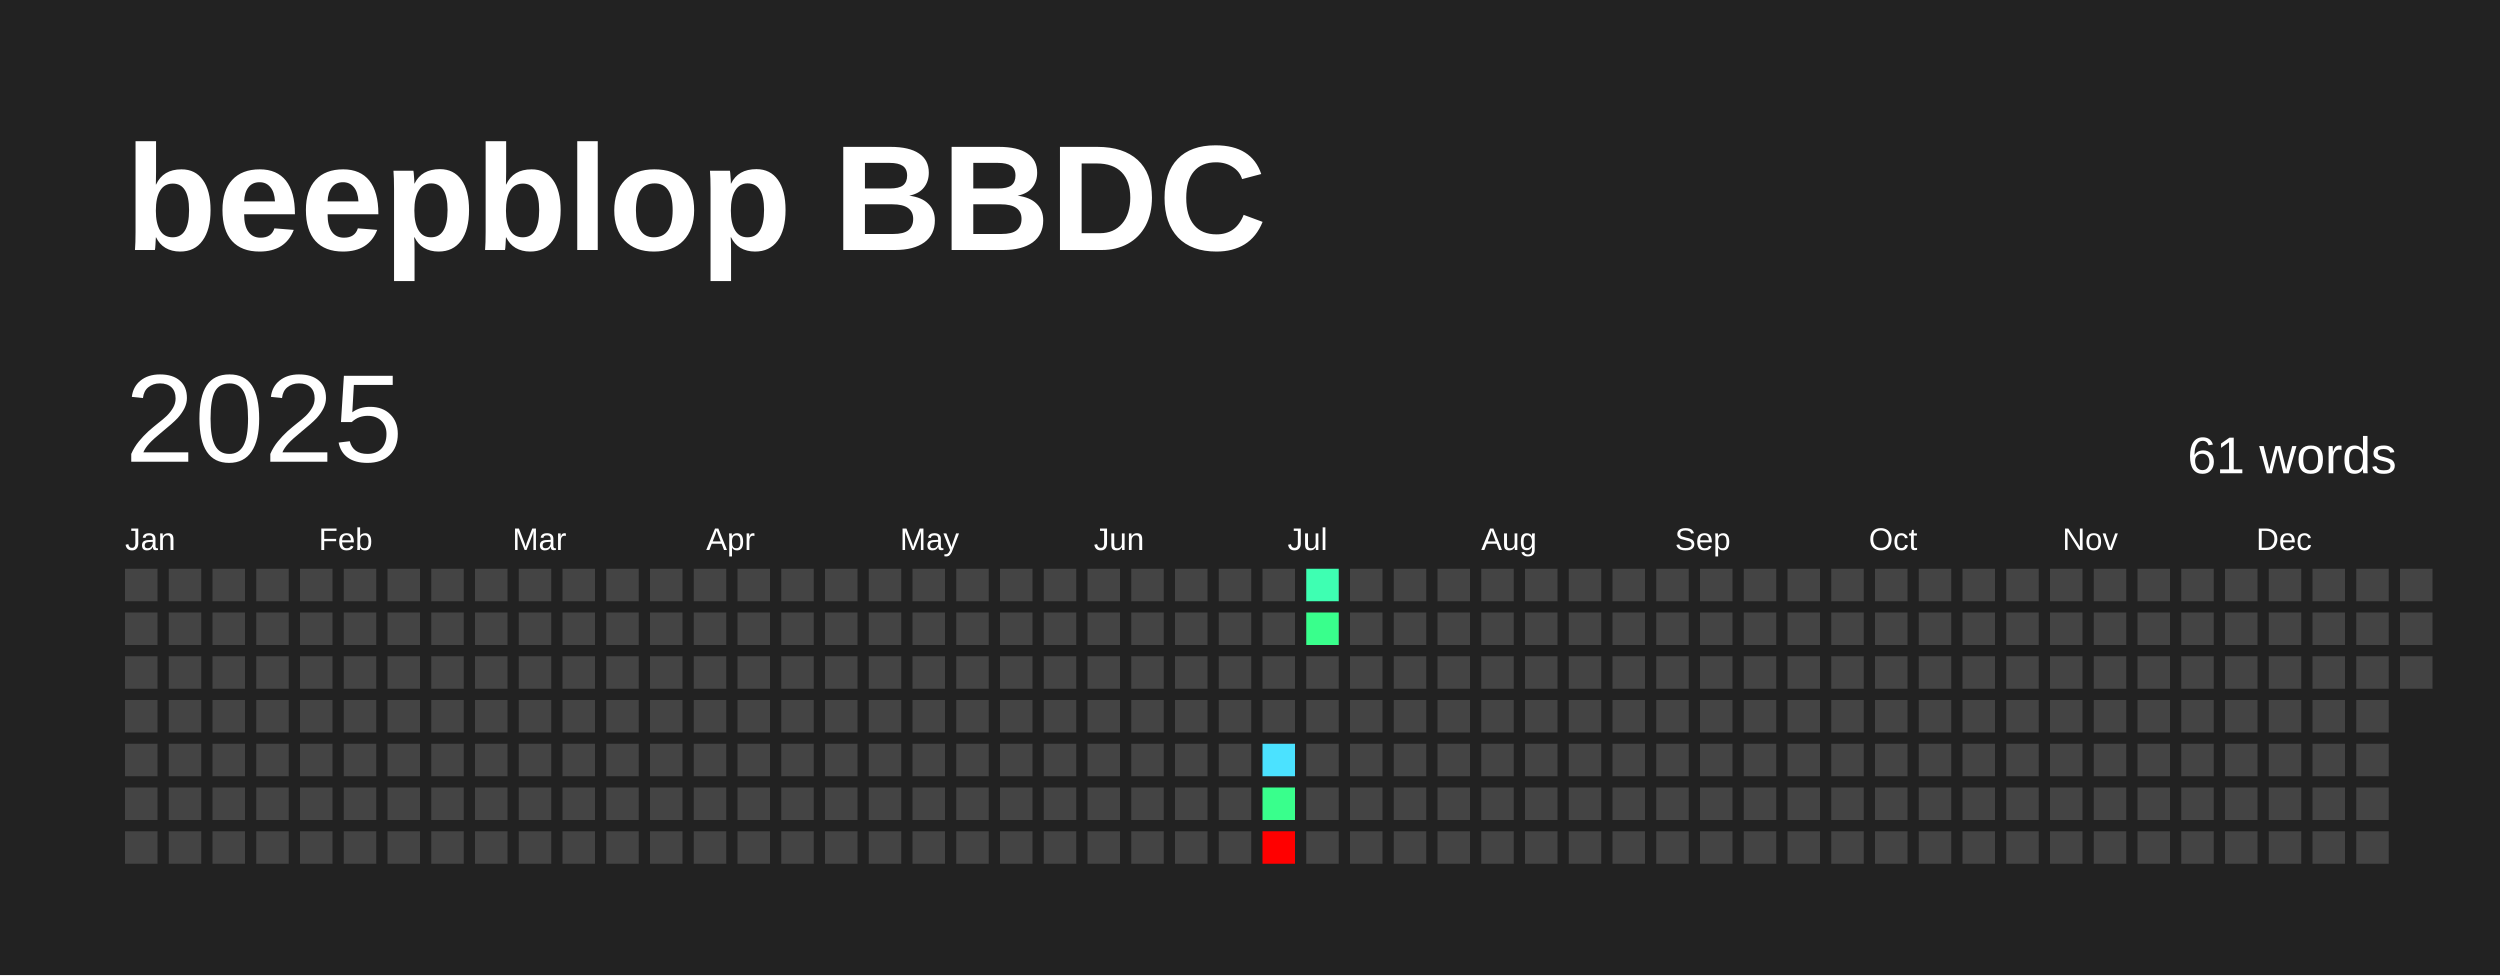
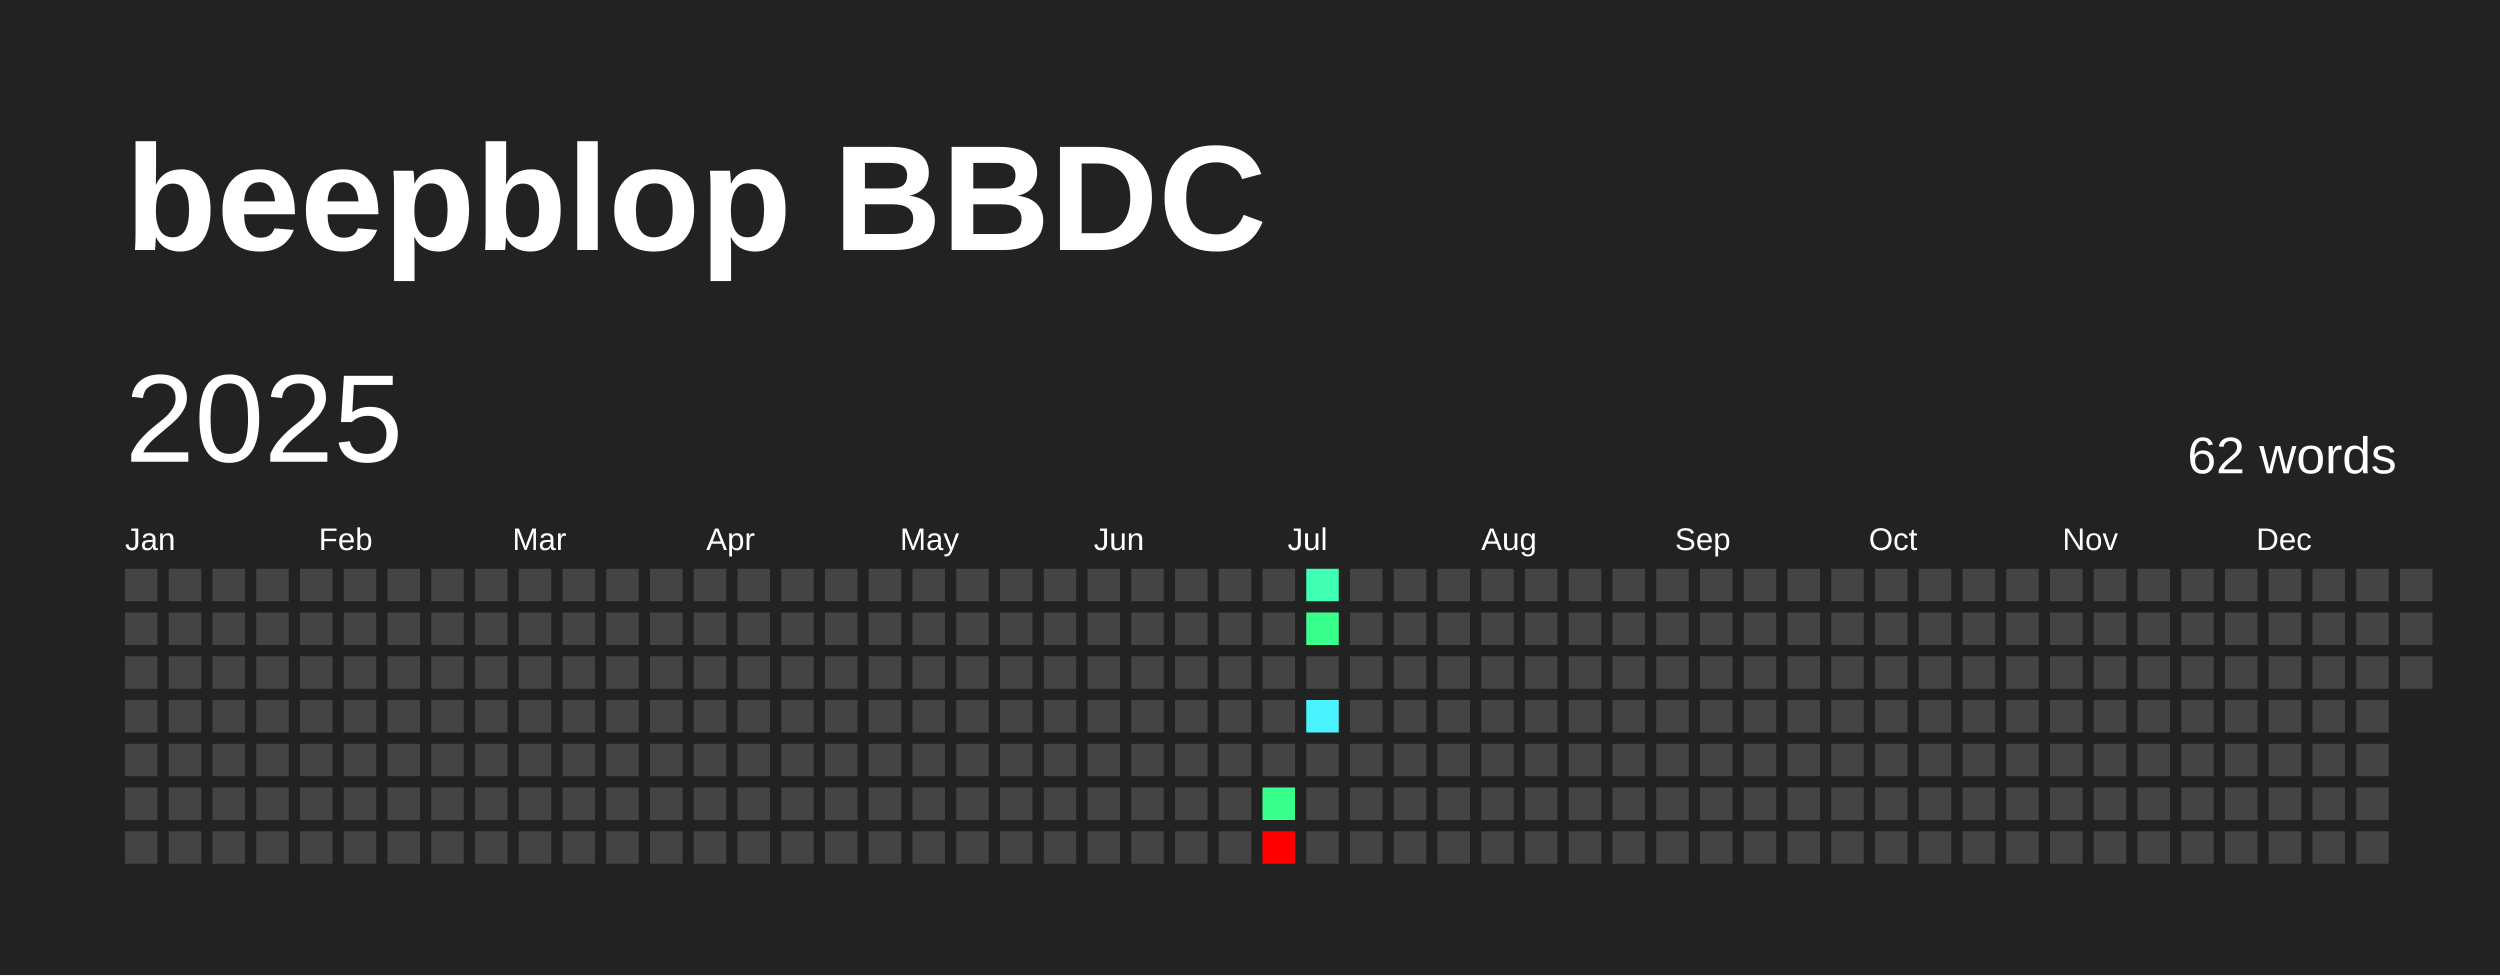
<svg xmlns="http://www.w3.org/2000/svg" baseProfile="full" height="78mm" version="1.1" viewBox="0,0,200,78" width="200mm">
  <defs />
  <rect fill="#222222" height="78" width="200" x="0" y="0" />
  <text fill="#FFFFFF" style="font-size:12px; font-family:Arial; font-weight:bold;" x="10" y="20">beepblop BBDC</text>
  <text dominant-baseline="hanging" fill="#FFFFFF" style="font-size:10.0px; font-family:Arial;" x="10" y="30">2025</text>
-   <text dominant-baseline="hanging" fill="#FFFFFF" style="font-size:4.125px; font-family:Arial;" x="175" y="35">61 words</text>
+   <text dominant-baseline="hanging" fill="#FFFFFF" style="font-size:4.125px; font-family:Arial;" x="175" y="35">62 words</text>
  <text fill="#FFFFFF" style="font-size:2.5px; font-family:Arial" x="10.0" y="44">Jan</text>
  <text fill="#FFFFFF" style="font-size:2.5px; font-family:Arial" x="25.5" y="44">Feb</text>
  <text fill="#FFFFFF" style="font-size:2.5px; font-family:Arial" x="41.0" y="44">Mar</text>
  <text fill="#FFFFFF" style="font-size:2.5px; font-family:Arial" x="56.5" y="44">Apr</text>
  <text fill="#FFFFFF" style="font-size:2.5px; font-family:Arial" x="72.0" y="44">May</text>
  <text fill="#FFFFFF" style="font-size:2.5px; font-family:Arial" x="87.5" y="44">Jun</text>
  <text fill="#FFFFFF" style="font-size:2.5px; font-family:Arial" x="103.0" y="44">Jul</text>
  <text fill="#FFFFFF" style="font-size:2.5px; font-family:Arial" x="118.5" y="44">Aug</text>
  <text fill="#FFFFFF" style="font-size:2.5px; font-family:Arial" x="134.0" y="44">Sep</text>
  <text fill="#FFFFFF" style="font-size:2.5px; font-family:Arial" x="149.5" y="44">Oct</text>
  <text fill="#FFFFFF" style="font-size:2.5px; font-family:Arial" x="165.0" y="44">Nov</text>
  <text fill="#FFFFFF" style="font-size:2.5px; font-family:Arial" x="180.5" y="44">Dec</text>
  <rect fill="#444444" height="2.6" width="2.6" x="10.0" y="45.5" />
  <rect fill="#444444" height="2.6" width="2.6" x="10.0" y="49.0" />
  <rect fill="#444444" height="2.6" width="2.6" x="10.0" y="52.5" />
  <rect fill="#444444" height="2.6" width="2.6" x="10.0" y="56.0" />
  <rect fill="#444444" height="2.6" width="2.6" x="10.0" y="59.5" />
  <rect fill="#444444" height="2.6" width="2.6" x="10.0" y="63.0" />
  <rect fill="#444444" height="2.6" width="2.6" x="10.0" y="66.5" />
  <rect fill="#444444" height="2.6" width="2.6" x="13.5" y="45.5" />
  <rect fill="#444444" height="2.6" width="2.6" x="13.5" y="49.0" />
  <rect fill="#444444" height="2.6" width="2.6" x="13.5" y="52.5" />
  <rect fill="#444444" height="2.6" width="2.6" x="13.5" y="56.0" />
  <rect fill="#444444" height="2.6" width="2.6" x="13.5" y="59.5" />
  <rect fill="#444444" height="2.6" width="2.6" x="13.5" y="63.0" />
  <rect fill="#444444" height="2.6" width="2.6" x="13.5" y="66.5" />
  <rect fill="#444444" height="2.6" width="2.6" x="17.0" y="45.5" />
  <rect fill="#444444" height="2.6" width="2.6" x="17.0" y="49.0" />
  <rect fill="#444444" height="2.6" width="2.6" x="17.0" y="52.5" />
  <rect fill="#444444" height="2.6" width="2.6" x="17.0" y="56.0" />
  <rect fill="#444444" height="2.6" width="2.6" x="17.0" y="59.5" />
  <rect fill="#444444" height="2.6" width="2.6" x="17.0" y="63.0" />
  <rect fill="#444444" height="2.6" width="2.6" x="17.0" y="66.5" />
  <rect fill="#444444" height="2.6" width="2.6" x="20.5" y="45.5" />
  <rect fill="#444444" height="2.6" width="2.6" x="20.5" y="49.0" />
  <rect fill="#444444" height="2.6" width="2.6" x="20.5" y="52.5" />
  <rect fill="#444444" height="2.6" width="2.6" x="20.5" y="56.0" />
  <rect fill="#444444" height="2.6" width="2.6" x="20.5" y="59.5" />
  <rect fill="#444444" height="2.6" width="2.6" x="20.5" y="63.0" />
  <rect fill="#444444" height="2.6" width="2.6" x="20.5" y="66.5" />
  <rect fill="#444444" height="2.6" width="2.6" x="24.0" y="45.5" />
  <rect fill="#444444" height="2.6" width="2.6" x="24.0" y="49.0" />
  <rect fill="#444444" height="2.6" width="2.6" x="24.0" y="52.5" />
  <rect fill="#444444" height="2.6" width="2.6" x="24.0" y="56.0" />
  <rect fill="#444444" height="2.6" width="2.6" x="24.0" y="59.5" />
  <rect fill="#444444" height="2.6" width="2.6" x="24.0" y="63.0" />
  <rect fill="#444444" height="2.6" width="2.6" x="24.0" y="66.5" />
  <rect fill="#444444" height="2.6" width="2.6" x="27.5" y="45.5" />
  <rect fill="#444444" height="2.6" width="2.6" x="27.5" y="49.0" />
  <rect fill="#444444" height="2.6" width="2.6" x="27.5" y="52.5" />
  <rect fill="#444444" height="2.6" width="2.6" x="27.5" y="56.0" />
  <rect fill="#444444" height="2.6" width="2.6" x="27.5" y="59.5" />
  <rect fill="#444444" height="2.6" width="2.6" x="27.5" y="63.0" />
  <rect fill="#444444" height="2.6" width="2.6" x="27.5" y="66.5" />
  <rect fill="#444444" height="2.6" width="2.6" x="31.0" y="45.5" />
  <rect fill="#444444" height="2.6" width="2.6" x="31.0" y="49.0" />
  <rect fill="#444444" height="2.6" width="2.6" x="31.0" y="52.5" />
  <rect fill="#444444" height="2.6" width="2.6" x="31.0" y="56.0" />
  <rect fill="#444444" height="2.6" width="2.6" x="31.0" y="59.5" />
  <rect fill="#444444" height="2.6" width="2.6" x="31.0" y="63.0" />
  <rect fill="#444444" height="2.6" width="2.6" x="31.0" y="66.5" />
  <rect fill="#444444" height="2.6" width="2.6" x="34.5" y="45.5" />
  <rect fill="#444444" height="2.6" width="2.6" x="34.5" y="49.0" />
  <rect fill="#444444" height="2.6" width="2.6" x="34.5" y="52.5" />
  <rect fill="#444444" height="2.6" width="2.6" x="34.5" y="56.0" />
  <rect fill="#444444" height="2.6" width="2.6" x="34.5" y="59.5" />
  <rect fill="#444444" height="2.6" width="2.6" x="34.5" y="63.0" />
  <rect fill="#444444" height="2.6" width="2.6" x="34.5" y="66.5" />
  <rect fill="#444444" height="2.6" width="2.6" x="38.0" y="45.5" />
  <rect fill="#444444" height="2.6" width="2.6" x="38.0" y="49.0" />
  <rect fill="#444444" height="2.6" width="2.6" x="38.0" y="52.5" />
  <rect fill="#444444" height="2.6" width="2.6" x="38.0" y="56.0" />
  <rect fill="#444444" height="2.6" width="2.6" x="38.0" y="59.5" />
  <rect fill="#444444" height="2.6" width="2.6" x="38.0" y="63.0" />
  <rect fill="#444444" height="2.6" width="2.6" x="38.0" y="66.5" />
  <rect fill="#444444" height="2.6" width="2.6" x="41.5" y="45.5" />
  <rect fill="#444444" height="2.6" width="2.6" x="41.5" y="49.0" />
  <rect fill="#444444" height="2.6" width="2.6" x="41.5" y="52.5" />
  <rect fill="#444444" height="2.6" width="2.6" x="41.5" y="56.0" />
  <rect fill="#444444" height="2.6" width="2.6" x="41.5" y="59.5" />
  <rect fill="#444444" height="2.6" width="2.6" x="41.5" y="63.0" />
  <rect fill="#444444" height="2.6" width="2.6" x="41.5" y="66.5" />
  <rect fill="#444444" height="2.6" width="2.6" x="45.0" y="45.5" />
  <rect fill="#444444" height="2.6" width="2.6" x="45.0" y="49.0" />
  <rect fill="#444444" height="2.6" width="2.6" x="45.0" y="52.5" />
  <rect fill="#444444" height="2.6" width="2.6" x="45.0" y="56.0" />
  <rect fill="#444444" height="2.6" width="2.6" x="45.0" y="59.5" />
  <rect fill="#444444" height="2.6" width="2.6" x="45.0" y="63.0" />
  <rect fill="#444444" height="2.6" width="2.6" x="45.0" y="66.5" />
  <rect fill="#444444" height="2.6" width="2.6" x="48.5" y="45.5" />
  <rect fill="#444444" height="2.6" width="2.6" x="48.5" y="49.0" />
  <rect fill="#444444" height="2.6" width="2.6" x="48.5" y="52.5" />
  <rect fill="#444444" height="2.6" width="2.6" x="48.5" y="56.0" />
  <rect fill="#444444" height="2.6" width="2.6" x="48.5" y="59.5" />
  <rect fill="#444444" height="2.6" width="2.6" x="48.5" y="63.0" />
  <rect fill="#444444" height="2.6" width="2.6" x="48.5" y="66.5" />
  <rect fill="#444444" height="2.6" width="2.6" x="52.0" y="45.5" />
  <rect fill="#444444" height="2.6" width="2.6" x="52.0" y="49.0" />
  <rect fill="#444444" height="2.6" width="2.6" x="52.0" y="52.5" />
  <rect fill="#444444" height="2.6" width="2.6" x="52.0" y="56.0" />
  <rect fill="#444444" height="2.6" width="2.6" x="52.0" y="59.5" />
  <rect fill="#444444" height="2.6" width="2.6" x="52.0" y="63.0" />
  <rect fill="#444444" height="2.6" width="2.6" x="52.0" y="66.5" />
  <rect fill="#444444" height="2.6" width="2.6" x="55.5" y="45.5" />
  <rect fill="#444444" height="2.6" width="2.6" x="55.5" y="49.0" />
  <rect fill="#444444" height="2.6" width="2.6" x="55.5" y="52.5" />
  <rect fill="#444444" height="2.6" width="2.6" x="55.5" y="56.0" />
  <rect fill="#444444" height="2.6" width="2.6" x="55.5" y="59.5" />
  <rect fill="#444444" height="2.6" width="2.6" x="55.5" y="63.0" />
  <rect fill="#444444" height="2.6" width="2.6" x="55.5" y="66.5" />
  <rect fill="#444444" height="2.6" width="2.6" x="59.0" y="45.5" />
  <rect fill="#444444" height="2.6" width="2.6" x="59.0" y="49.0" />
  <rect fill="#444444" height="2.6" width="2.6" x="59.0" y="52.5" />
  <rect fill="#444444" height="2.6" width="2.6" x="59.0" y="56.0" />
  <rect fill="#444444" height="2.6" width="2.6" x="59.0" y="59.5" />
  <rect fill="#444444" height="2.6" width="2.6" x="59.0" y="63.0" />
  <rect fill="#444444" height="2.6" width="2.6" x="59.0" y="66.5" />
  <rect fill="#444444" height="2.6" width="2.6" x="62.5" y="45.5" />
  <rect fill="#444444" height="2.6" width="2.6" x="62.5" y="49.0" />
  <rect fill="#444444" height="2.6" width="2.6" x="62.5" y="52.5" />
  <rect fill="#444444" height="2.6" width="2.6" x="62.5" y="56.0" />
  <rect fill="#444444" height="2.6" width="2.6" x="62.5" y="59.5" />
  <rect fill="#444444" height="2.6" width="2.6" x="62.5" y="63.0" />
  <rect fill="#444444" height="2.6" width="2.6" x="62.5" y="66.5" />
  <rect fill="#444444" height="2.6" width="2.6" x="66.0" y="45.5" />
  <rect fill="#444444" height="2.6" width="2.6" x="66.0" y="49.0" />
  <rect fill="#444444" height="2.6" width="2.6" x="66.0" y="52.5" />
  <rect fill="#444444" height="2.6" width="2.6" x="66.0" y="56.0" />
  <rect fill="#444444" height="2.6" width="2.6" x="66.0" y="59.5" />
  <rect fill="#444444" height="2.6" width="2.6" x="66.0" y="63.0" />
  <rect fill="#444444" height="2.6" width="2.6" x="66.0" y="66.5" />
  <rect fill="#444444" height="2.6" width="2.6" x="69.5" y="45.5" />
  <rect fill="#444444" height="2.6" width="2.6" x="69.5" y="49.0" />
  <rect fill="#444444" height="2.6" width="2.6" x="69.5" y="52.5" />
  <rect fill="#444444" height="2.6" width="2.6" x="69.5" y="56.0" />
  <rect fill="#444444" height="2.6" width="2.6" x="69.5" y="59.5" />
  <rect fill="#444444" height="2.6" width="2.6" x="69.5" y="63.0" />
  <rect fill="#444444" height="2.6" width="2.6" x="69.5" y="66.5" />
  <rect fill="#444444" height="2.6" width="2.6" x="73.0" y="45.5" />
  <rect fill="#444444" height="2.6" width="2.6" x="73.0" y="49.0" />
  <rect fill="#444444" height="2.6" width="2.6" x="73.0" y="52.5" />
  <rect fill="#444444" height="2.6" width="2.6" x="73.0" y="56.0" />
  <rect fill="#444444" height="2.6" width="2.6" x="73.0" y="59.5" />
  <rect fill="#444444" height="2.6" width="2.6" x="73.0" y="63.0" />
  <rect fill="#444444" height="2.6" width="2.6" x="73.0" y="66.5" />
  <rect fill="#444444" height="2.6" width="2.6" x="76.5" y="45.5" />
  <rect fill="#444444" height="2.6" width="2.6" x="76.5" y="49.0" />
  <rect fill="#444444" height="2.6" width="2.6" x="76.5" y="52.5" />
  <rect fill="#444444" height="2.6" width="2.6" x="76.5" y="56.0" />
  <rect fill="#444444" height="2.6" width="2.6" x="76.5" y="59.5" />
  <rect fill="#444444" height="2.6" width="2.6" x="76.5" y="63.0" />
  <rect fill="#444444" height="2.6" width="2.6" x="76.5" y="66.5" />
  <rect fill="#444444" height="2.6" width="2.6" x="80.0" y="45.5" />
  <rect fill="#444444" height="2.6" width="2.6" x="80.0" y="49.0" />
  <rect fill="#444444" height="2.6" width="2.6" x="80.0" y="52.5" />
  <rect fill="#444444" height="2.6" width="2.6" x="80.0" y="56.0" />
  <rect fill="#444444" height="2.6" width="2.6" x="80.0" y="59.5" />
  <rect fill="#444444" height="2.6" width="2.6" x="80.0" y="63.0" />
  <rect fill="#444444" height="2.6" width="2.6" x="80.0" y="66.5" />
  <rect fill="#444444" height="2.6" width="2.6" x="83.5" y="45.5" />
  <rect fill="#444444" height="2.6" width="2.6" x="83.5" y="49.0" />
  <rect fill="#444444" height="2.6" width="2.6" x="83.5" y="52.5" />
  <rect fill="#444444" height="2.6" width="2.6" x="83.5" y="56.0" />
  <rect fill="#444444" height="2.6" width="2.6" x="83.5" y="59.5" />
  <rect fill="#444444" height="2.6" width="2.6" x="83.5" y="63.0" />
  <rect fill="#444444" height="2.6" width="2.6" x="83.5" y="66.5" />
  <rect fill="#444444" height="2.6" width="2.6" x="87.0" y="45.5" />
  <rect fill="#444444" height="2.6" width="2.6" x="87.0" y="49.0" />
  <rect fill="#444444" height="2.6" width="2.6" x="87.0" y="52.5" />
  <rect fill="#444444" height="2.6" width="2.6" x="87.0" y="56.0" />
  <rect fill="#444444" height="2.6" width="2.6" x="87.0" y="59.5" />
  <rect fill="#444444" height="2.6" width="2.6" x="87.0" y="63.0" />
  <rect fill="#444444" height="2.6" width="2.6" x="87.0" y="66.5" />
  <rect fill="#444444" height="2.6" width="2.6" x="90.5" y="45.5" />
  <rect fill="#444444" height="2.6" width="2.6" x="90.5" y="49.0" />
  <rect fill="#444444" height="2.6" width="2.6" x="90.5" y="52.5" />
  <rect fill="#444444" height="2.6" width="2.6" x="90.5" y="56.0" />
  <rect fill="#444444" height="2.6" width="2.6" x="90.5" y="59.5" />
  <rect fill="#444444" height="2.6" width="2.6" x="90.5" y="63.0" />
  <rect fill="#444444" height="2.6" width="2.6" x="90.5" y="66.5" />
  <rect fill="#444444" height="2.6" width="2.6" x="94.0" y="45.5" />
  <rect fill="#444444" height="2.6" width="2.6" x="94.0" y="49.0" />
  <rect fill="#444444" height="2.6" width="2.6" x="94.0" y="52.5" />
  <rect fill="#444444" height="2.6" width="2.6" x="94.0" y="56.0" />
  <rect fill="#444444" height="2.6" width="2.6" x="94.0" y="59.5" />
  <rect fill="#444444" height="2.6" width="2.6" x="94.0" y="63.0" />
  <rect fill="#444444" height="2.6" width="2.6" x="94.0" y="66.5" />
  <rect fill="#444444" height="2.6" width="2.6" x="97.5" y="45.5" />
  <rect fill="#444444" height="2.6" width="2.6" x="97.5" y="49.0" />
  <rect fill="#444444" height="2.6" width="2.6" x="97.5" y="52.5" />
  <rect fill="#444444" height="2.6" width="2.6" x="97.5" y="56.0" />
  <rect fill="#444444" height="2.6" width="2.6" x="97.5" y="59.5" />
  <rect fill="#444444" height="2.6" width="2.6" x="97.5" y="63.0" />
  <rect fill="#444444" height="2.6" width="2.6" x="97.5" y="66.5" />
  <rect fill="#444444" height="2.6" width="2.6" x="101.0" y="45.5" />
  <rect fill="#444444" height="2.6" width="2.6" x="101.0" y="49.0" />
  <rect fill="#444444" height="2.6" width="2.6" x="101.0" y="52.5" />
  <rect fill="#444444" height="2.6" width="2.6" x="101.0" y="56.0" />
-   <rect fill="#4be2ff" height="2.6" width="2.6" x="101.0" y="59.5" />
+   <rect fill="#444444" height="2.6" width="2.6" x="101.0" y="59.5" />
  <rect fill="#39ff8c" height="2.6" width="2.6" x="101.0" y="63.0" />
  <rect fill="red" height="2.6" width="2.6" x="101.0" y="66.5" />
  <rect fill="#3effb2" height="2.6" width="2.6" x="104.5" y="45.5" />
  <rect fill="#39ff8c" height="2.6" width="2.6" x="104.5" y="49.0" />
  <rect fill="#444444" height="2.6" width="2.6" x="104.5" y="52.5" />
-   <rect fill="#444444" height="2.6" width="2.6" x="104.5" y="56.0" />
+   <rect fill="#49f3ff" height="2.6" width="2.6" x="104.5" y="56.0" />
  <rect fill="#444444" height="2.6" width="2.6" x="104.5" y="59.5" />
  <rect fill="#444444" height="2.6" width="2.6" x="104.5" y="63.0" />
  <rect fill="#444444" height="2.6" width="2.6" x="104.5" y="66.5" />
  <rect fill="#444444" height="2.6" width="2.6" x="108.0" y="45.5" />
  <rect fill="#444444" height="2.6" width="2.6" x="108.0" y="49.0" />
  <rect fill="#444444" height="2.6" width="2.6" x="108.0" y="52.5" />
  <rect fill="#444444" height="2.6" width="2.6" x="108.0" y="56.0" />
  <rect fill="#444444" height="2.6" width="2.6" x="108.0" y="59.5" />
  <rect fill="#444444" height="2.6" width="2.6" x="108.0" y="63.0" />
  <rect fill="#444444" height="2.6" width="2.6" x="108.0" y="66.5" />
  <rect fill="#444444" height="2.6" width="2.6" x="111.5" y="45.5" />
  <rect fill="#444444" height="2.6" width="2.6" x="111.5" y="49.0" />
  <rect fill="#444444" height="2.6" width="2.6" x="111.5" y="52.5" />
  <rect fill="#444444" height="2.6" width="2.6" x="111.5" y="56.0" />
  <rect fill="#444444" height="2.6" width="2.6" x="111.5" y="59.5" />
  <rect fill="#444444" height="2.6" width="2.6" x="111.5" y="63.0" />
  <rect fill="#444444" height="2.6" width="2.6" x="111.5" y="66.5" />
  <rect fill="#444444" height="2.6" width="2.6" x="115.0" y="45.5" />
  <rect fill="#444444" height="2.6" width="2.6" x="115.0" y="49.0" />
  <rect fill="#444444" height="2.6" width="2.6" x="115.0" y="52.5" />
  <rect fill="#444444" height="2.6" width="2.6" x="115.0" y="56.0" />
  <rect fill="#444444" height="2.6" width="2.6" x="115.0" y="59.5" />
  <rect fill="#444444" height="2.6" width="2.6" x="115.0" y="63.0" />
  <rect fill="#444444" height="2.6" width="2.6" x="115.0" y="66.5" />
  <rect fill="#444444" height="2.6" width="2.6" x="118.5" y="45.5" />
  <rect fill="#444444" height="2.6" width="2.6" x="118.5" y="49.0" />
  <rect fill="#444444" height="2.6" width="2.6" x="118.5" y="52.5" />
  <rect fill="#444444" height="2.6" width="2.6" x="118.5" y="56.0" />
  <rect fill="#444444" height="2.6" width="2.6" x="118.5" y="59.5" />
  <rect fill="#444444" height="2.6" width="2.6" x="118.5" y="63.0" />
  <rect fill="#444444" height="2.6" width="2.6" x="118.5" y="66.5" />
  <rect fill="#444444" height="2.6" width="2.6" x="122.0" y="45.5" />
  <rect fill="#444444" height="2.6" width="2.6" x="122.0" y="49.0" />
  <rect fill="#444444" height="2.6" width="2.6" x="122.0" y="52.5" />
  <rect fill="#444444" height="2.6" width="2.6" x="122.0" y="56.0" />
  <rect fill="#444444" height="2.6" width="2.6" x="122.0" y="59.5" />
  <rect fill="#444444" height="2.6" width="2.6" x="122.0" y="63.0" />
  <rect fill="#444444" height="2.6" width="2.6" x="122.0" y="66.5" />
  <rect fill="#444444" height="2.6" width="2.6" x="125.5" y="45.5" />
  <rect fill="#444444" height="2.6" width="2.6" x="125.5" y="49.0" />
  <rect fill="#444444" height="2.6" width="2.6" x="125.5" y="52.5" />
  <rect fill="#444444" height="2.6" width="2.6" x="125.5" y="56.0" />
  <rect fill="#444444" height="2.6" width="2.6" x="125.5" y="59.5" />
  <rect fill="#444444" height="2.6" width="2.6" x="125.5" y="63.0" />
  <rect fill="#444444" height="2.6" width="2.6" x="125.5" y="66.5" />
  <rect fill="#444444" height="2.6" width="2.6" x="129.0" y="45.5" />
  <rect fill="#444444" height="2.6" width="2.6" x="129.0" y="49.0" />
  <rect fill="#444444" height="2.6" width="2.6" x="129.0" y="52.5" />
  <rect fill="#444444" height="2.6" width="2.6" x="129.0" y="56.0" />
  <rect fill="#444444" height="2.6" width="2.6" x="129.0" y="59.5" />
  <rect fill="#444444" height="2.6" width="2.6" x="129.0" y="63.0" />
  <rect fill="#444444" height="2.6" width="2.6" x="129.0" y="66.5" />
  <rect fill="#444444" height="2.6" width="2.6" x="132.5" y="45.5" />
  <rect fill="#444444" height="2.6" width="2.6" x="132.5" y="49.0" />
  <rect fill="#444444" height="2.6" width="2.6" x="132.5" y="52.5" />
  <rect fill="#444444" height="2.6" width="2.6" x="132.5" y="56.0" />
  <rect fill="#444444" height="2.6" width="2.6" x="132.5" y="59.5" />
  <rect fill="#444444" height="2.6" width="2.6" x="132.5" y="63.0" />
  <rect fill="#444444" height="2.6" width="2.6" x="132.5" y="66.5" />
  <rect fill="#444444" height="2.6" width="2.6" x="136.0" y="45.5" />
  <rect fill="#444444" height="2.6" width="2.6" x="136.0" y="49.0" />
  <rect fill="#444444" height="2.6" width="2.6" x="136.0" y="52.5" />
  <rect fill="#444444" height="2.6" width="2.6" x="136.0" y="56.0" />
  <rect fill="#444444" height="2.6" width="2.6" x="136.0" y="59.5" />
  <rect fill="#444444" height="2.6" width="2.6" x="136.0" y="63.0" />
  <rect fill="#444444" height="2.6" width="2.6" x="136.0" y="66.5" />
  <rect fill="#444444" height="2.6" width="2.6" x="139.5" y="45.5" />
  <rect fill="#444444" height="2.6" width="2.6" x="139.5" y="49.0" />
  <rect fill="#444444" height="2.6" width="2.6" x="139.5" y="52.5" />
  <rect fill="#444444" height="2.6" width="2.6" x="139.5" y="56.0" />
  <rect fill="#444444" height="2.6" width="2.6" x="139.5" y="59.5" />
  <rect fill="#444444" height="2.6" width="2.6" x="139.5" y="63.0" />
  <rect fill="#444444" height="2.6" width="2.6" x="139.5" y="66.5" />
  <rect fill="#444444" height="2.6" width="2.6" x="143.0" y="45.5" />
  <rect fill="#444444" height="2.6" width="2.6" x="143.0" y="49.0" />
  <rect fill="#444444" height="2.6" width="2.6" x="143.0" y="52.5" />
  <rect fill="#444444" height="2.6" width="2.6" x="143.0" y="56.0" />
  <rect fill="#444444" height="2.6" width="2.6" x="143.0" y="59.5" />
  <rect fill="#444444" height="2.6" width="2.6" x="143.0" y="63.0" />
  <rect fill="#444444" height="2.6" width="2.6" x="143.0" y="66.5" />
  <rect fill="#444444" height="2.6" width="2.6" x="146.5" y="45.5" />
  <rect fill="#444444" height="2.6" width="2.6" x="146.5" y="49.0" />
  <rect fill="#444444" height="2.6" width="2.6" x="146.5" y="52.5" />
  <rect fill="#444444" height="2.6" width="2.6" x="146.5" y="56.0" />
  <rect fill="#444444" height="2.6" width="2.6" x="146.5" y="59.5" />
  <rect fill="#444444" height="2.6" width="2.6" x="146.5" y="63.0" />
  <rect fill="#444444" height="2.6" width="2.6" x="146.5" y="66.5" />
  <rect fill="#444444" height="2.6" width="2.6" x="150.0" y="45.5" />
  <rect fill="#444444" height="2.6" width="2.6" x="150.0" y="49.0" />
  <rect fill="#444444" height="2.6" width="2.6" x="150.0" y="52.5" />
  <rect fill="#444444" height="2.6" width="2.6" x="150.0" y="56.0" />
  <rect fill="#444444" height="2.6" width="2.6" x="150.0" y="59.5" />
  <rect fill="#444444" height="2.6" width="2.6" x="150.0" y="63.0" />
  <rect fill="#444444" height="2.6" width="2.6" x="150.0" y="66.5" />
  <rect fill="#444444" height="2.6" width="2.6" x="153.5" y="45.5" />
  <rect fill="#444444" height="2.6" width="2.6" x="153.5" y="49.0" />
  <rect fill="#444444" height="2.6" width="2.6" x="153.5" y="52.5" />
  <rect fill="#444444" height="2.6" width="2.6" x="153.5" y="56.0" />
  <rect fill="#444444" height="2.6" width="2.6" x="153.5" y="59.5" />
  <rect fill="#444444" height="2.6" width="2.6" x="153.5" y="63.0" />
  <rect fill="#444444" height="2.6" width="2.6" x="153.5" y="66.5" />
  <rect fill="#444444" height="2.6" width="2.6" x="157.0" y="45.5" />
  <rect fill="#444444" height="2.6" width="2.6" x="157.0" y="49.0" />
  <rect fill="#444444" height="2.6" width="2.6" x="157.0" y="52.5" />
  <rect fill="#444444" height="2.6" width="2.6" x="157.0" y="56.0" />
  <rect fill="#444444" height="2.6" width="2.6" x="157.0" y="59.5" />
  <rect fill="#444444" height="2.6" width="2.6" x="157.0" y="63.0" />
  <rect fill="#444444" height="2.6" width="2.6" x="157.0" y="66.5" />
  <rect fill="#444444" height="2.6" width="2.6" x="160.5" y="45.5" />
  <rect fill="#444444" height="2.6" width="2.6" x="160.5" y="49.0" />
  <rect fill="#444444" height="2.6" width="2.6" x="160.5" y="52.5" />
  <rect fill="#444444" height="2.6" width="2.6" x="160.5" y="56.0" />
  <rect fill="#444444" height="2.6" width="2.6" x="160.5" y="59.5" />
  <rect fill="#444444" height="2.6" width="2.6" x="160.5" y="63.0" />
  <rect fill="#444444" height="2.6" width="2.6" x="160.5" y="66.5" />
  <rect fill="#444444" height="2.6" width="2.6" x="164.0" y="45.5" />
  <rect fill="#444444" height="2.6" width="2.6" x="164.0" y="49.0" />
  <rect fill="#444444" height="2.6" width="2.6" x="164.0" y="52.5" />
  <rect fill="#444444" height="2.6" width="2.6" x="164.0" y="56.0" />
  <rect fill="#444444" height="2.6" width="2.6" x="164.0" y="59.5" />
  <rect fill="#444444" height="2.6" width="2.6" x="164.0" y="63.0" />
  <rect fill="#444444" height="2.6" width="2.6" x="164.0" y="66.5" />
  <rect fill="#444444" height="2.6" width="2.6" x="167.5" y="45.5" />
  <rect fill="#444444" height="2.6" width="2.6" x="167.5" y="49.0" />
  <rect fill="#444444" height="2.6" width="2.6" x="167.5" y="52.5" />
  <rect fill="#444444" height="2.6" width="2.6" x="167.5" y="56.0" />
  <rect fill="#444444" height="2.6" width="2.6" x="167.5" y="59.5" />
  <rect fill="#444444" height="2.6" width="2.6" x="167.5" y="63.0" />
  <rect fill="#444444" height="2.6" width="2.6" x="167.5" y="66.5" />
  <rect fill="#444444" height="2.6" width="2.6" x="171.0" y="45.5" />
  <rect fill="#444444" height="2.6" width="2.6" x="171.0" y="49.0" />
  <rect fill="#444444" height="2.6" width="2.6" x="171.0" y="52.5" />
  <rect fill="#444444" height="2.6" width="2.6" x="171.0" y="56.0" />
  <rect fill="#444444" height="2.6" width="2.6" x="171.0" y="59.5" />
  <rect fill="#444444" height="2.6" width="2.6" x="171.0" y="63.0" />
  <rect fill="#444444" height="2.6" width="2.6" x="171.0" y="66.5" />
  <rect fill="#444444" height="2.6" width="2.6" x="174.5" y="45.5" />
  <rect fill="#444444" height="2.6" width="2.6" x="174.5" y="49.0" />
  <rect fill="#444444" height="2.6" width="2.6" x="174.5" y="52.5" />
  <rect fill="#444444" height="2.6" width="2.6" x="174.5" y="56.0" />
  <rect fill="#444444" height="2.6" width="2.6" x="174.5" y="59.5" />
  <rect fill="#444444" height="2.6" width="2.6" x="174.5" y="63.0" />
  <rect fill="#444444" height="2.6" width="2.6" x="174.5" y="66.5" />
  <rect fill="#444444" height="2.6" width="2.6" x="178.0" y="45.5" />
  <rect fill="#444444" height="2.6" width="2.6" x="178.0" y="49.0" />
  <rect fill="#444444" height="2.6" width="2.6" x="178.0" y="52.5" />
  <rect fill="#444444" height="2.6" width="2.6" x="178.0" y="56.0" />
  <rect fill="#444444" height="2.6" width="2.6" x="178.0" y="59.5" />
  <rect fill="#444444" height="2.6" width="2.6" x="178.0" y="63.0" />
  <rect fill="#444444" height="2.6" width="2.6" x="178.0" y="66.5" />
  <rect fill="#444444" height="2.6" width="2.6" x="181.5" y="45.5" />
  <rect fill="#444444" height="2.6" width="2.6" x="181.5" y="49.0" />
  <rect fill="#444444" height="2.6" width="2.6" x="181.5" y="52.5" />
  <rect fill="#444444" height="2.6" width="2.6" x="181.5" y="56.0" />
  <rect fill="#444444" height="2.6" width="2.6" x="181.5" y="59.5" />
  <rect fill="#444444" height="2.6" width="2.6" x="181.5" y="63.0" />
  <rect fill="#444444" height="2.6" width="2.6" x="181.5" y="66.5" />
  <rect fill="#444444" height="2.6" width="2.6" x="185.0" y="45.5" />
  <rect fill="#444444" height="2.6" width="2.6" x="185.0" y="49.0" />
  <rect fill="#444444" height="2.6" width="2.6" x="185.0" y="52.5" />
  <rect fill="#444444" height="2.6" width="2.6" x="185.0" y="56.0" />
  <rect fill="#444444" height="2.6" width="2.6" x="185.0" y="59.5" />
  <rect fill="#444444" height="2.6" width="2.6" x="185.0" y="63.0" />
  <rect fill="#444444" height="2.6" width="2.6" x="185.0" y="66.5" />
  <rect fill="#444444" height="2.6" width="2.6" x="188.5" y="45.5" />
  <rect fill="#444444" height="2.6" width="2.6" x="188.5" y="49.0" />
  <rect fill="#444444" height="2.6" width="2.6" x="188.5" y="52.5" />
  <rect fill="#444444" height="2.6" width="2.6" x="188.5" y="56.0" />
  <rect fill="#444444" height="2.6" width="2.6" x="188.5" y="59.5" />
  <rect fill="#444444" height="2.6" width="2.6" x="188.5" y="63.0" />
  <rect fill="#444444" height="2.6" width="2.6" x="188.5" y="66.5" />
  <rect fill="#444444" height="2.6" width="2.6" x="192.0" y="45.5" />
  <rect fill="#444444" height="2.6" width="2.6" x="192.0" y="49.0" />
  <rect fill="#444444" height="2.6" width="2.6" x="192.0" y="52.5" />
</svg>
